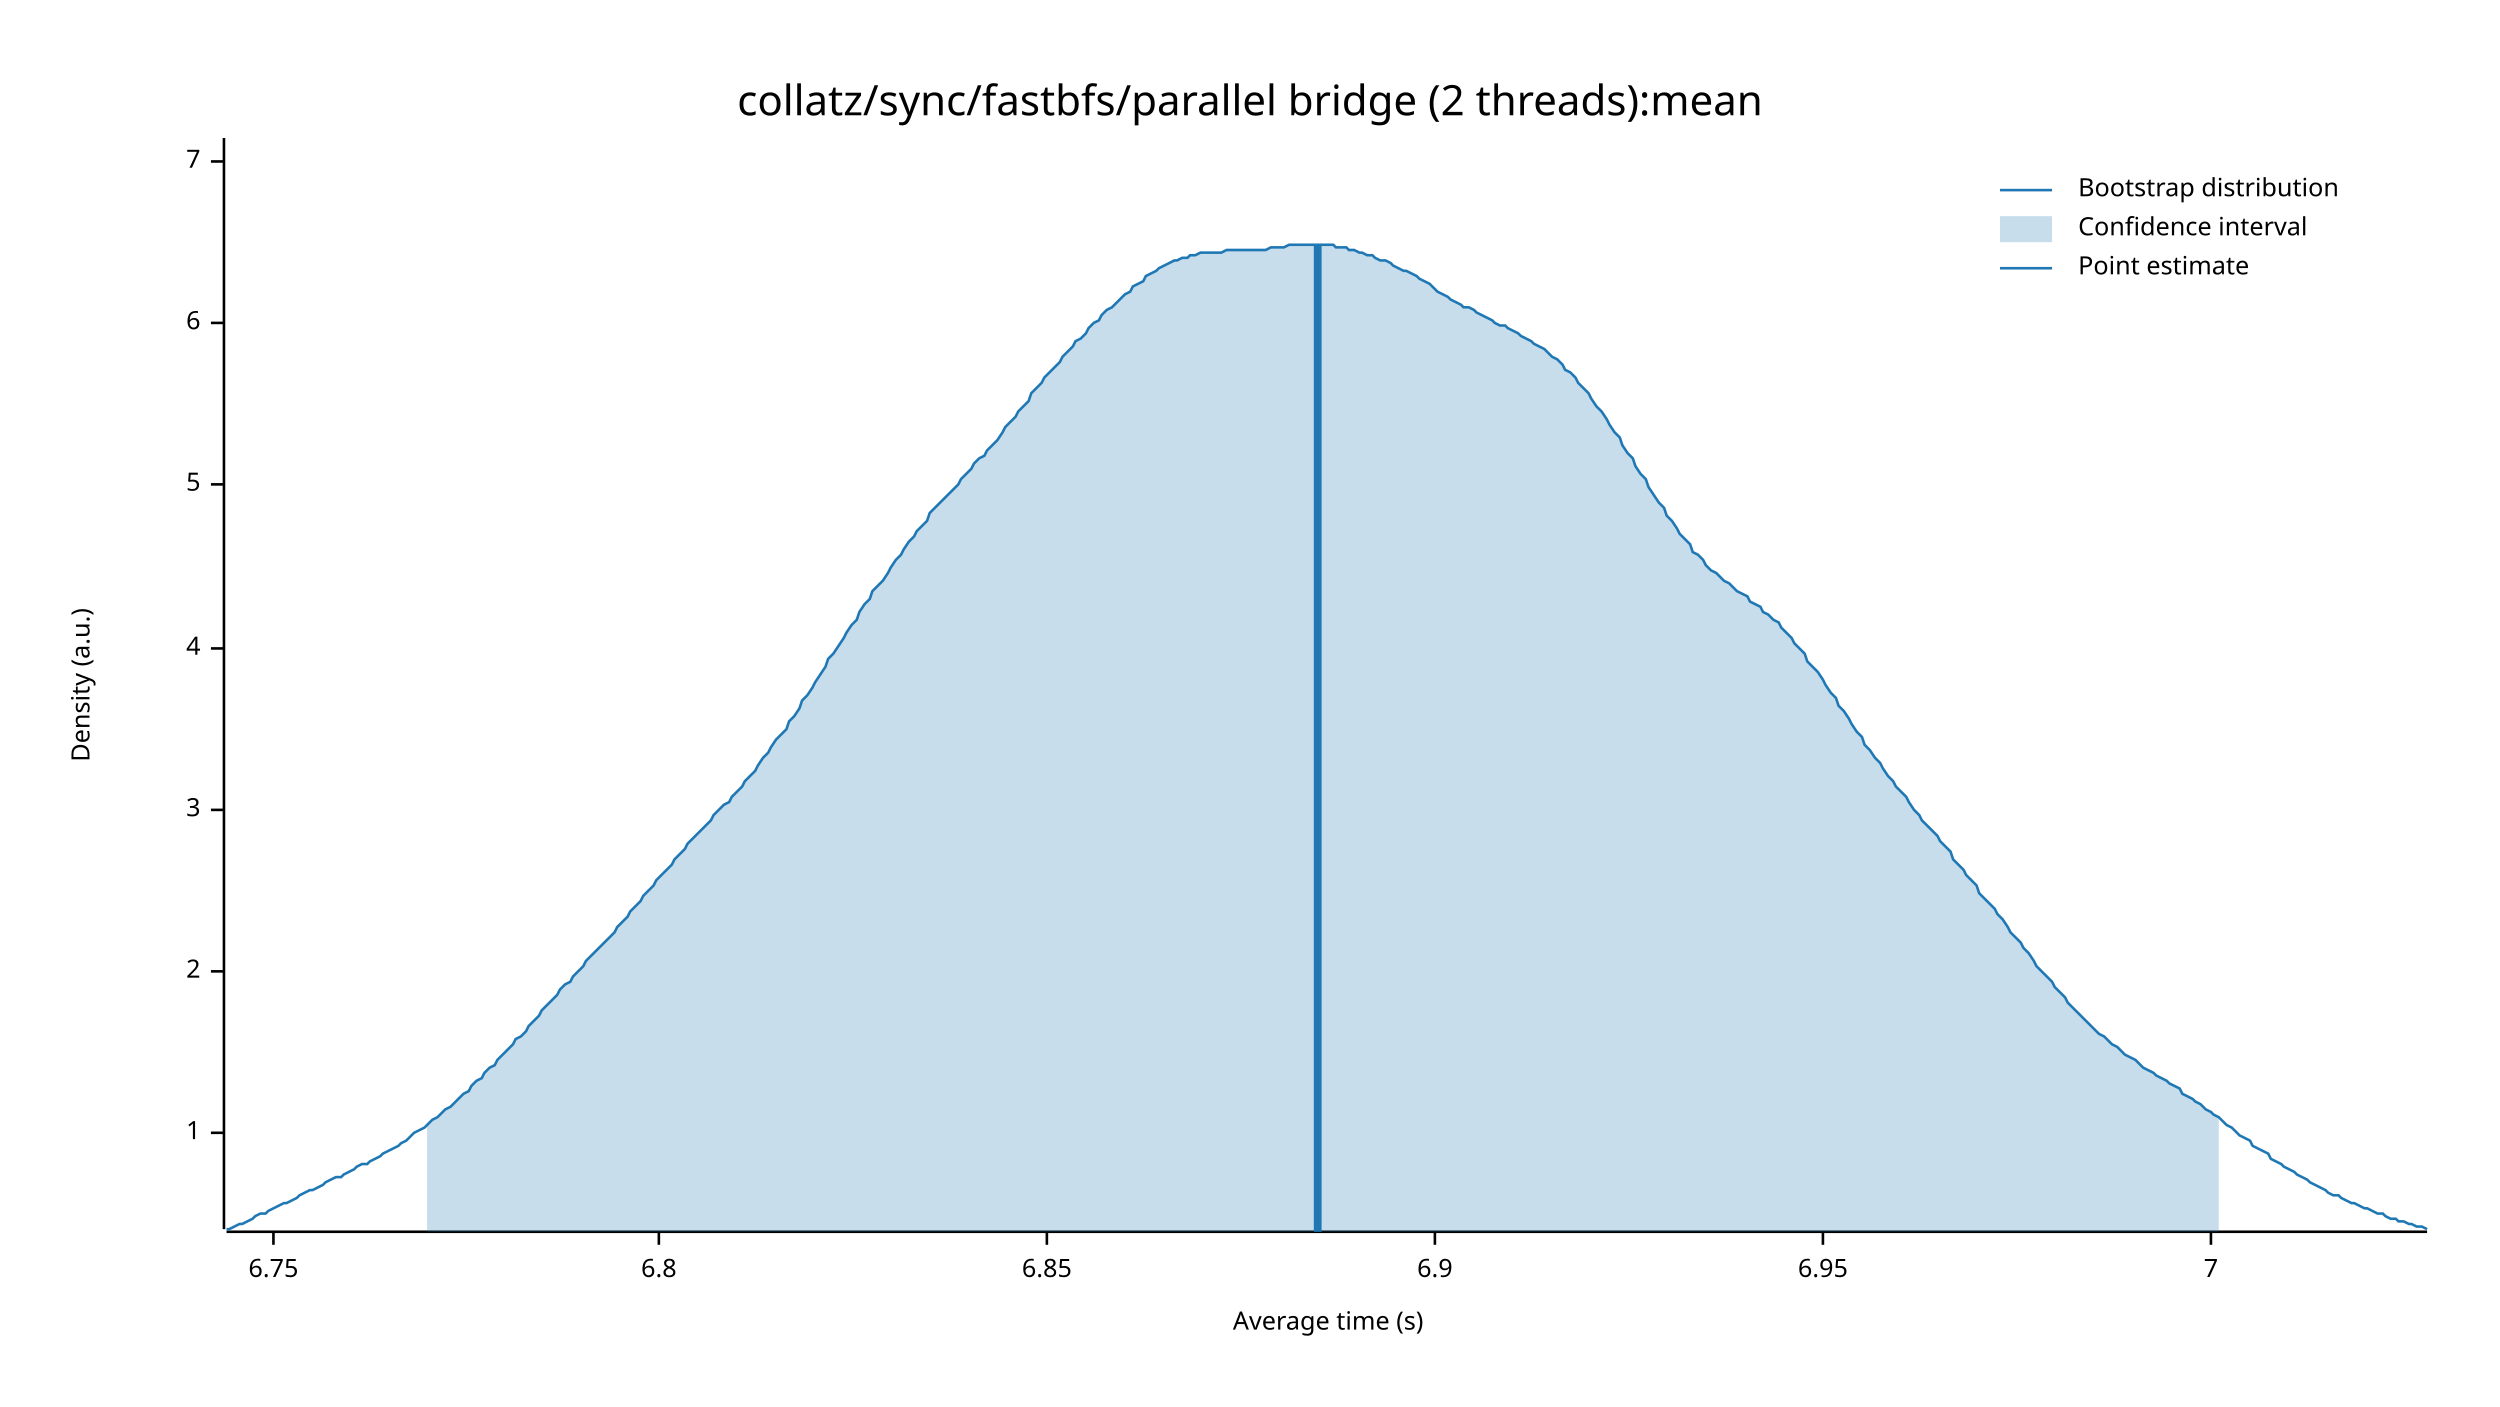
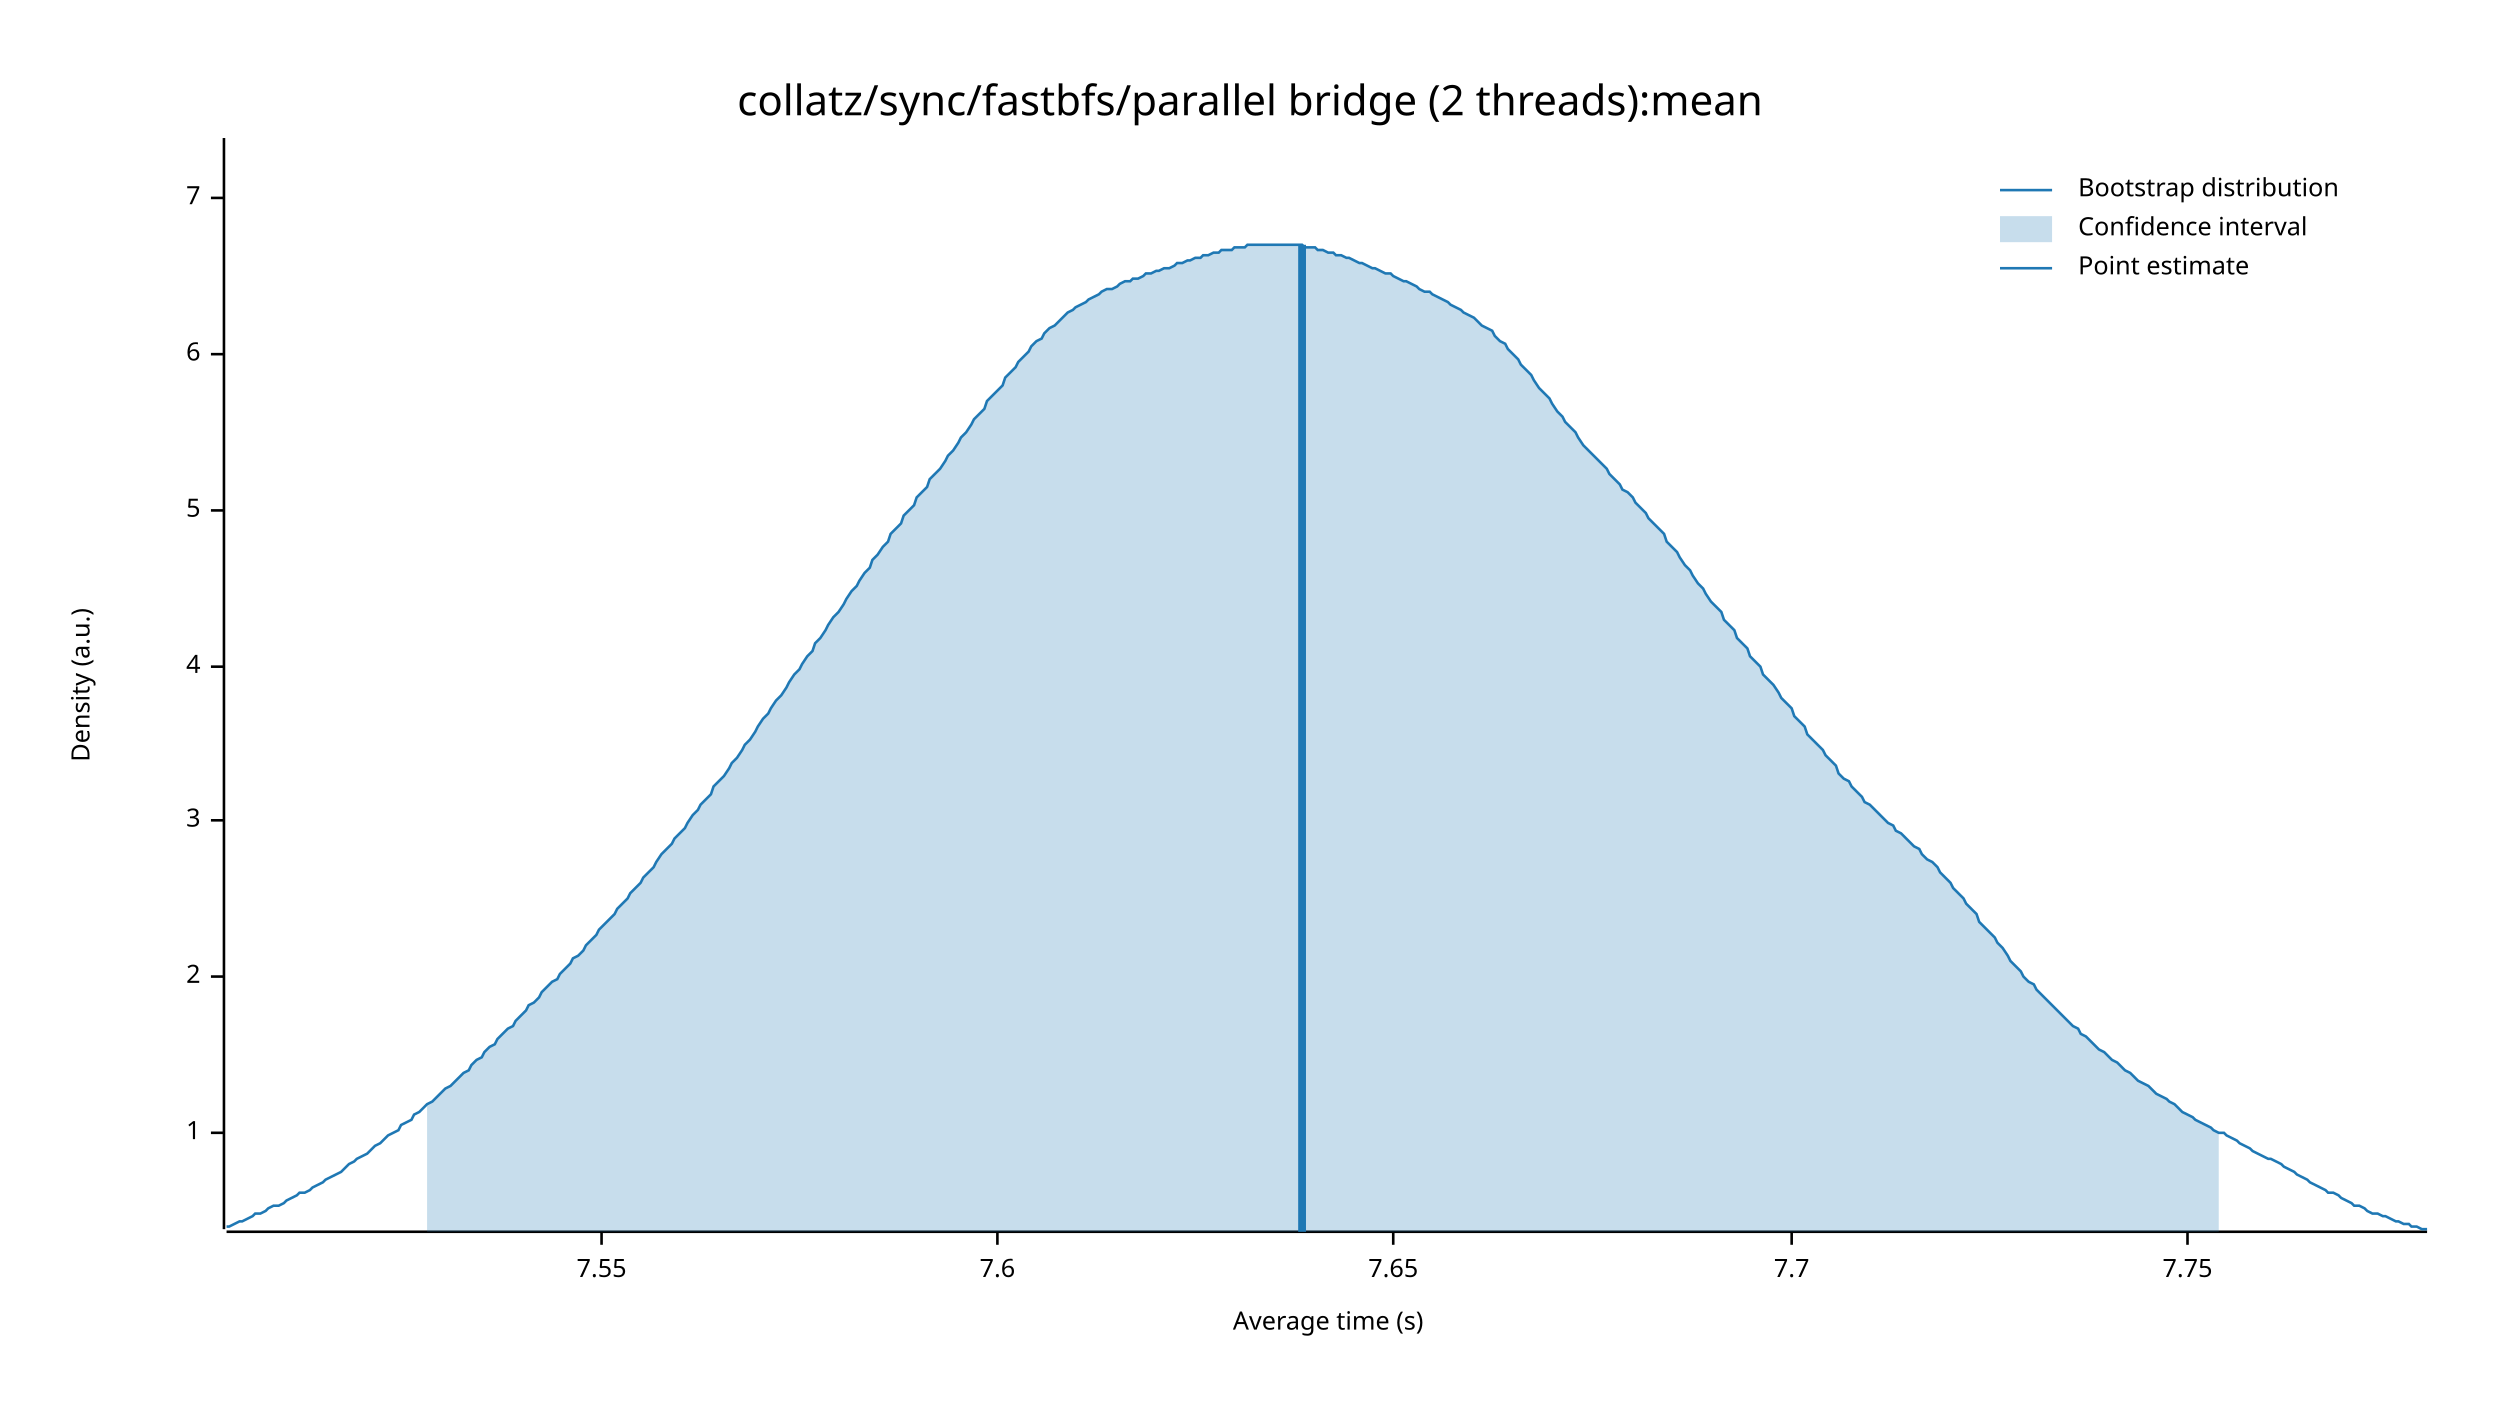
<svg xmlns="http://www.w3.org/2000/svg" width="960" height="540" viewBox="0 0 960 540">
  <text x="480" y="32" dy="0.76em" text-anchor="middle" font-family="sans-serif" font-size="16.129" opacity="1" fill="#000000">
collatz/sync/fastbfs/parallel bridge (2 threads):mean
</text>
  <text x="27" y="263" dy="0.76em" text-anchor="middle" font-family="sans-serif" font-size="9.677" opacity="1" fill="#000000" transform="rotate(270, 27, 263)">
Density (a.u.)
</text>
  <text x="510" y="513" dy="-0.5ex" text-anchor="middle" font-family="sans-serif" font-size="9.677" opacity="1" fill="#000000">
Average time (s)
</text>
  <polyline fill="none" opacity="1" stroke="#000000" stroke-width="1" points="86,53 86,472 " />
  <text x="77" y="435" dy="0.5ex" text-anchor="end" font-family="sans-serif" font-size="9.677" opacity="1" fill="#000000">
1
</text>
  <polyline fill="none" opacity="1" stroke="#000000" stroke-width="1" points="81,435 86,435 " />
-   <text x="77" y="373" dy="0.5ex" text-anchor="end" font-family="sans-serif" font-size="9.677" opacity="1" fill="#000000">
+   <text x="77" y="375" dy="0.5ex" text-anchor="end" font-family="sans-serif" font-size="9.677" opacity="1" fill="#000000">
2
</text>
-   <polyline fill="none" opacity="1" stroke="#000000" stroke-width="1" points="81,373 86,373 " />
-   <text x="77" y="311" dy="0.5ex" text-anchor="end" font-family="sans-serif" font-size="9.677" opacity="1" fill="#000000">
+   <polyline fill="none" opacity="1" stroke="#000000" stroke-width="1" points="81,375 86,375 " />
+   <text x="77" y="315" dy="0.5ex" text-anchor="end" font-family="sans-serif" font-size="9.677" opacity="1" fill="#000000">
3
</text>
-   <polyline fill="none" opacity="1" stroke="#000000" stroke-width="1" points="81,311 86,311 " />
-   <text x="77" y="249" dy="0.5ex" text-anchor="end" font-family="sans-serif" font-size="9.677" opacity="1" fill="#000000">
+   <polyline fill="none" opacity="1" stroke="#000000" stroke-width="1" points="81,315 86,315 " />
+   <text x="77" y="256" dy="0.5ex" text-anchor="end" font-family="sans-serif" font-size="9.677" opacity="1" fill="#000000">
4
</text>
-   <polyline fill="none" opacity="1" stroke="#000000" stroke-width="1" points="81,249 86,249 " />
-   <text x="77" y="186" dy="0.5ex" text-anchor="end" font-family="sans-serif" font-size="9.677" opacity="1" fill="#000000">
+   <polyline fill="none" opacity="1" stroke="#000000" stroke-width="1" points="81,256 86,256 " />
+   <text x="77" y="196" dy="0.5ex" text-anchor="end" font-family="sans-serif" font-size="9.677" opacity="1" fill="#000000">
5
</text>
-   <polyline fill="none" opacity="1" stroke="#000000" stroke-width="1" points="81,186 86,186 " />
-   <text x="77" y="124" dy="0.5ex" text-anchor="end" font-family="sans-serif" font-size="9.677" opacity="1" fill="#000000">
+   <polyline fill="none" opacity="1" stroke="#000000" stroke-width="1" points="81,196 86,196 " />
+   <text x="77" y="136" dy="0.5ex" text-anchor="end" font-family="sans-serif" font-size="9.677" opacity="1" fill="#000000">
6
</text>
-   <polyline fill="none" opacity="1" stroke="#000000" stroke-width="1" points="81,124 86,124 " />
-   <text x="77" y="62" dy="0.5ex" text-anchor="end" font-family="sans-serif" font-size="9.677" opacity="1" fill="#000000">
+   <polyline fill="none" opacity="1" stroke="#000000" stroke-width="1" points="81,136 86,136 " />
+   <text x="77" y="76" dy="0.5ex" text-anchor="end" font-family="sans-serif" font-size="9.677" opacity="1" fill="#000000">
7
</text>
-   <polyline fill="none" opacity="1" stroke="#000000" stroke-width="1" points="81,62 86,62 " />
+   <polyline fill="none" opacity="1" stroke="#000000" stroke-width="1" points="81,76 86,76 " />
  <polyline fill="none" opacity="1" stroke="#000000" stroke-width="1" points="87,473 932,473 " />
-   <text x="105" y="483" dy="0.76em" text-anchor="middle" font-family="sans-serif" font-size="9.677" opacity="1" fill="#000000">
- 6.75
+   <text x="231" y="483" dy="0.76em" text-anchor="middle" font-family="sans-serif" font-size="9.677" opacity="1" fill="#000000">
+ 7.55
</text>
-   <polyline fill="none" opacity="1" stroke="#000000" stroke-width="1" points="105,473 105,478 " />
-   <text x="253" y="483" dy="0.76em" text-anchor="middle" font-family="sans-serif" font-size="9.677" opacity="1" fill="#000000">
- 6.8
+   <polyline fill="none" opacity="1" stroke="#000000" stroke-width="1" points="231,473 231,478 " />
+   <text x="383" y="483" dy="0.76em" text-anchor="middle" font-family="sans-serif" font-size="9.677" opacity="1" fill="#000000">
+ 7.6
</text>
-   <polyline fill="none" opacity="1" stroke="#000000" stroke-width="1" points="253,473 253,478 " />
-   <text x="402" y="483" dy="0.76em" text-anchor="middle" font-family="sans-serif" font-size="9.677" opacity="1" fill="#000000">
- 6.85
+   <polyline fill="none" opacity="1" stroke="#000000" stroke-width="1" points="383,473 383,478 " />
+   <text x="535" y="483" dy="0.76em" text-anchor="middle" font-family="sans-serif" font-size="9.677" opacity="1" fill="#000000">
+ 7.65
</text>
-   <polyline fill="none" opacity="1" stroke="#000000" stroke-width="1" points="402,473 402,478 " />
-   <text x="551" y="483" dy="0.76em" text-anchor="middle" font-family="sans-serif" font-size="9.677" opacity="1" fill="#000000">
- 6.9
+   <polyline fill="none" opacity="1" stroke="#000000" stroke-width="1" points="535,473 535,478 " />
+   <text x="688" y="483" dy="0.76em" text-anchor="middle" font-family="sans-serif" font-size="9.677" opacity="1" fill="#000000">
+ 7.7
</text>
-   <polyline fill="none" opacity="1" stroke="#000000" stroke-width="1" points="551,473 551,478 " />
-   <text x="700" y="483" dy="0.76em" text-anchor="middle" font-family="sans-serif" font-size="9.677" opacity="1" fill="#000000">
- 6.95
+   <polyline fill="none" opacity="1" stroke="#000000" stroke-width="1" points="688,473 688,478 " />
+   <text x="840" y="483" dy="0.76em" text-anchor="middle" font-family="sans-serif" font-size="9.677" opacity="1" fill="#000000">
+ 7.75
</text>
-   <polyline fill="none" opacity="1" stroke="#000000" stroke-width="1" points="700,473 700,478 " />
-   <text x="849" y="483" dy="0.76em" text-anchor="middle" font-family="sans-serif" font-size="9.677" opacity="1" fill="#000000">
- 7
- </text>
-   <polyline fill="none" opacity="1" stroke="#000000" stroke-width="1" points="849,473 849,478 " />
-   <polyline fill="none" opacity="1" stroke="#1F78B4" stroke-width="1" points="87,472 88,472 90,471 92,470 93,470 95,469 97,468 98,467 100,466 102,466 103,465 105,464 107,463 109,462 110,462 112,461 114,460 115,459 117,458 119,457 120,457 122,456 124,455 125,454 127,453 129,452 131,452 132,451 134,450 136,449 137,448 139,447 141,447 142,446 144,445 146,444 147,443 149,442 151,441 153,440 154,439 156,438 158,436 159,435 161,434 163,433 164,432 166,430 168,429 169,428 171,426 173,425 175,423 176,422 178,420 180,419 181,417 183,415 185,414 186,412 188,410 190,409 191,407 193,405 195,403 197,401 198,399 200,398 202,396 203,394 205,392 207,390 208,388 210,386 212,384 214,382 215,380 217,378 219,377 220,375 222,373 224,371 225,369 227,367 229,365 230,364 232,362 234,360 236,358 237,356 239,354 241,352 242,350 244,348 246,346 247,344 249,342 251,340 252,338 254,336 256,334 258,332 259,330 261,328 263,326 264,324 266,322 268,320 269,319 271,317 273,315 274,313 276,311 278,309 280,308 281,306 283,304 285,302 286,300 288,298 290,296 291,294 293,291 295,289 296,287 298,284 300,282 302,280 303,277 305,275 307,272 308,269 310,267 312,264 313,262 315,259 317,256 318,253 320,251 322,248 324,245 325,243 327,240 329,238 330,235 332,232 334,230 335,227 337,225 339,223 341,220 342,218 344,215 346,213 347,211 349,208 351,206 352,204 354,202 356,200 357,197 359,195 361,193 363,191 364,190 366,188 368,186 369,184 371,182 373,180 374,178 376,176 378,175 379,173 381,171 383,169 385,166 386,164 388,162 390,160 391,158 393,156 395,154 396,151 398,149 400,147 401,145 403,143 405,141 407,139 408,137 410,135 412,133 413,131 415,130 417,128 418,126 420,124 422,123 423,121 425,119 427,118 429,116 430,115 432,113 434,112 435,110 437,109 439,108 440,106 442,105 444,104 445,103 447,102 449,101 451,100 452,100 454,99 456,99 457,98 459,98 461,97 462,97 464,97 466,97 468,97 469,97 471,96 473,96 474,96 476,96 478,96 479,96 481,96 483,96 484,96 486,96 488,95 490,95 491,95 493,95 495,94 496,94 498,94 500,94 501,94 503,94 505,94 506,94 508,94 510,94 512,94 513,95 515,95 517,95 518,96 520,96 522,97 523,97 525,98 527,98 528,99 530,100 532,100 534,101 535,102 537,103 539,104 540,104 542,105 544,106 545,107 547,108 549,109 550,110 552,112 554,113 556,114 557,115 559,116 561,117 562,118 564,118 566,119 567,120 569,121 571,122 573,123 574,124 576,125 578,125 579,126 581,127 583,128 584,129 586,130 588,131 589,132 591,133 593,134 595,136 596,137 598,138 600,140 601,142 603,143 605,145 606,147 608,149 610,151 611,153 613,156 615,158 617,161 618,163 620,166 622,168 623,171 625,174 627,176 628,179 630,182 632,184 633,187 635,190 637,193 639,195 640,198 642,200 644,203 645,205 647,207 649,209 650,212 652,213 654,215 655,217 657,219 659,220 661,222 662,223 664,224 666,226 667,227 669,228 671,229 672,231 674,232 676,233 677,235 679,236 681,238 683,239 684,241 686,243 688,245 689,247 691,249 693,251 694,254 696,256 698,258 700,261 701,263 703,266 705,268 706,271 708,273 710,276 711,278 713,281 715,283 716,286 718,288 720,291 722,293 723,295 725,298 727,300 728,302 730,304 732,306 733,308 735,311 737,313 738,315 740,317 742,319 744,321 745,323 747,325 749,327 750,330 752,332 754,334 755,336 757,338 759,340 760,343 762,345 764,347 766,349 767,351 769,353 771,356 772,358 774,360 776,362 777,364 779,366 781,369 782,371 784,373 786,375 788,377 789,379 791,381 793,383 794,385 796,387 798,389 799,390 801,392 803,394 804,395 806,397 808,398 810,400 811,401 813,402 815,404 816,405 818,406 820,407 821,408 823,410 825,411 827,412 828,413 830,414 832,415 833,416 835,417 837,418 838,420 840,421 842,422 843,423 845,424 847,426 849,427 850,428 852,429 854,431 855,432 857,433 859,435 860,436 862,437 864,438 865,440 867,441 869,442 871,443 872,445 874,446 876,447 877,448 879,449 881,450 882,451 884,452 886,453 887,454 889,455 891,456 893,457 894,458 896,459 898,459 899,460 901,461 903,462 904,462 906,463 908,464 909,464 911,465 913,466 915,466 916,467 918,468 920,468 921,469 923,469 925,470 926,470 928,471 930,471 932,472 " />
-   <polygon opacity="0.25" fill="#1F78B4" points="164,432 166,430 168,429 169,428 171,426 173,425 175,423 176,422 178,420 180,419 181,417 183,415 185,414 186,412 188,410 190,409 191,407 193,405 195,403 197,401 198,399 200,398 202,396 203,394 205,392 207,390 208,388 210,386 212,384 214,382 215,380 217,378 219,377 220,375 222,373 224,371 225,369 227,367 229,365 230,364 232,362 234,360 236,358 237,356 239,354 241,352 242,350 244,348 246,346 247,344 249,342 251,340 252,338 254,336 256,334 258,332 259,330 261,328 263,326 264,324 266,322 268,320 269,319 271,317 273,315 274,313 276,311 278,309 280,308 281,306 283,304 285,302 286,300 288,298 290,296 291,294 293,291 295,289 296,287 298,284 300,282 302,280 303,277 305,275 307,272 308,269 310,267 312,264 313,262 315,259 317,256 318,253 320,251 322,248 324,245 325,243 327,240 329,238 330,235 332,232 334,230 335,227 337,225 339,223 341,220 342,218 344,215 346,213 347,211 349,208 351,206 352,204 354,202 356,200 357,197 359,195 361,193 363,191 364,190 366,188 368,186 369,184 371,182 373,180 374,178 376,176 378,175 379,173 381,171 383,169 385,166 386,164 388,162 390,160 391,158 393,156 395,154 396,151 398,149 400,147 401,145 403,143 405,141 407,139 408,137 410,135 412,133 413,131 415,130 417,128 418,126 420,124 422,123 423,121 425,119 427,118 429,116 430,115 432,113 434,112 435,110 437,109 439,108 440,106 442,105 444,104 445,103 447,102 449,101 451,100 452,100 454,99 456,99 457,98 459,98 461,97 462,97 464,97 466,97 468,97 469,97 471,96 473,96 474,96 476,96 478,96 479,96 481,96 483,96 484,96 486,96 488,95 490,95 491,95 493,95 495,94 496,94 498,94 500,94 501,94 503,94 505,94 506,94 508,94 510,94 512,94 513,95 515,95 517,95 518,96 520,96 522,97 523,97 525,98 527,98 528,99 530,100 532,100 534,101 535,102 537,103 539,104 540,104 542,105 544,106 545,107 547,108 549,109 550,110 552,112 554,113 556,114 557,115 559,116 561,117 562,118 564,118 566,119 567,120 569,121 571,122 573,123 574,124 576,125 578,125 579,126 581,127 583,128 584,129 586,130 588,131 589,132 591,133 593,134 595,136 596,137 598,138 600,140 601,142 603,143 605,145 606,147 608,149 610,151 611,153 613,156 615,158 617,161 618,163 620,166 622,168 623,171 625,174 627,176 628,179 630,182 632,184 633,187 635,190 637,193 639,195 640,198 642,200 644,203 645,205 647,207 649,209 650,212 652,213 654,215 655,217 657,219 659,220 661,222 662,223 664,224 666,226 667,227 669,228 671,229 672,231 674,232 676,233 677,235 679,236 681,238 683,239 684,241 686,243 688,245 689,247 691,249 693,251 694,254 696,256 698,258 700,261 701,263 703,266 705,268 706,271 708,273 710,276 711,278 713,281 715,283 716,286 718,288 720,291 722,293 723,295 725,298 727,300 728,302 730,304 732,306 733,308 735,311 737,313 738,315 740,317 742,319 744,321 745,323 747,325 749,327 750,330 752,332 754,334 755,336 757,338 759,340 760,343 762,345 764,347 766,349 767,351 769,353 771,356 772,358 774,360 776,362 777,364 779,366 781,369 782,371 784,373 786,375 788,377 789,379 791,381 793,383 794,385 796,387 798,389 799,390 801,392 803,394 804,395 806,397 808,398 810,400 811,401 813,402 815,404 816,405 818,406 820,407 821,408 823,410 825,411 827,412 828,413 830,414 832,415 833,416 835,417 837,418 838,420 840,421 842,422 843,423 845,424 847,426 849,427 850,428 852,429 852,473 164,473 " />
-   <polyline fill="none" opacity="1" stroke="#1F78B4" stroke-width="3" points="506,473 506,94 " />
+   <polyline fill="none" opacity="1" stroke="#000000" stroke-width="1" points="840,473 840,478 " />
+   <polyline fill="none" opacity="1" stroke="#1F78B4" stroke-width="1" points="87,471 88,471 90,470 92,469 93,469 95,468 97,467 98,466 100,466 102,465 103,464 105,463 107,463 109,462 110,461 112,460 114,459 115,458 117,458 119,457 120,456 122,455 124,454 125,453 127,452 129,451 131,450 132,449 134,447 136,446 137,445 139,444 141,443 142,442 144,440 146,439 147,438 149,436 151,435 153,434 154,432 156,431 158,430 159,428 161,427 163,425 164,424 166,423 168,421 169,420 171,418 173,417 175,415 176,414 178,412 180,411 181,409 183,407 185,406 186,404 188,402 190,401 191,399 193,397 195,395 197,394 198,392 200,390 202,388 203,386 205,385 207,383 208,381 210,379 212,377 214,376 215,374 217,372 219,370 220,368 222,367 224,365 225,363 227,361 229,359 230,357 232,355 234,353 236,351 237,349 239,347 241,345 242,343 244,341 246,339 247,337 249,335 251,333 252,331 254,328 256,326 258,324 259,322 261,320 263,318 264,316 266,313 268,311 269,309 271,307 273,305 274,302 276,300 278,298 280,295 281,293 283,291 285,288 286,286 288,284 290,281 291,279 293,276 295,274 296,272 298,269 300,267 302,264 303,262 305,259 307,257 308,255 310,252 312,250 313,247 315,245 317,242 318,240 320,237 322,235 324,232 325,230 327,227 329,225 330,223 332,220 334,218 335,215 337,213 339,210 341,208 342,205 344,203 346,201 347,198 349,196 351,194 352,191 354,189 356,187 357,184 359,182 361,180 363,177 364,175 366,173 368,170 369,168 371,166 373,163 374,161 376,159 378,157 379,154 381,152 383,150 385,148 386,145 388,143 390,141 391,139 393,137 395,135 396,133 398,131 400,130 401,128 403,126 405,125 407,123 408,122 410,120 412,119 413,118 415,117 417,116 418,115 420,114 422,113 423,112 425,111 427,111 429,110 430,109 432,108 434,108 435,107 437,107 439,106 440,105 442,105 444,104 445,104 447,103 449,103 451,102 452,101 454,101 456,100 457,100 459,99 461,99 462,98 464,98 466,97 468,97 469,96 471,96 473,96 474,95 476,95 478,95 479,94 481,94 483,94 484,94 486,94 488,94 490,94 491,94 493,94 495,94 496,94 498,94 500,94 501,95 503,95 505,95 506,96 508,96 510,97 512,97 513,98 515,98 517,99 518,99 520,100 522,101 523,101 525,102 527,103 528,103 530,104 532,105 534,105 535,106 537,107 539,108 540,108 542,109 544,110 545,111 547,112 549,112 550,113 552,114 554,115 556,116 557,117 559,118 561,119 562,120 564,121 566,122 567,123 569,125 571,126 573,127 574,129 576,131 578,132 579,134 581,136 583,138 584,140 586,142 588,144 589,146 591,149 593,151 595,153 596,155 598,158 600,160 601,162 603,164 605,166 606,168 608,171 610,173 611,174 613,176 615,178 617,180 618,182 620,184 622,186 623,188 625,189 627,191 628,193 630,195 632,197 633,199 635,201 637,203 639,205 640,208 642,210 644,212 645,214 647,217 649,219 650,221 652,224 654,226 655,228 657,231 659,233 661,235 662,238 664,240 666,242 667,245 669,247 671,249 672,252 674,254 676,256 677,259 679,261 681,263 683,266 684,268 686,270 688,272 689,275 691,277 693,279 694,282 696,284 698,286 700,288 701,290 703,292 705,294 706,297 708,299 710,300 711,302 713,304 715,306 716,308 718,309 720,311 722,313 723,314 725,316 727,317 728,319 730,320 732,322 733,323 735,325 737,326 738,328 740,330 742,331 744,333 745,335 747,337 749,339 750,341 752,343 754,345 755,347 757,349 759,351 760,354 762,356 764,358 766,360 767,362 769,364 771,367 772,369 774,371 776,373 777,375 779,377 781,378 782,380 784,382 786,384 788,386 789,387 791,389 793,391 794,392 796,394 798,395 799,397 801,398 803,400 804,401 806,403 808,404 810,406 811,407 813,408 815,410 816,411 818,412 820,414 821,415 823,416 825,417 827,419 828,420 830,421 832,422 833,423 835,424 837,426 838,427 840,428 842,429 843,430 845,431 847,432 849,433 850,434 852,435 854,435 855,436 857,437 859,438 860,439 862,440 864,441 865,442 867,443 869,444 871,445 872,445 874,446 876,447 877,448 879,449 881,450 882,451 884,452 886,453 887,454 889,455 891,456 893,457 894,458 896,458 898,459 899,460 901,461 903,462 904,463 906,463 908,464 909,465 911,466 913,466 915,467 916,467 918,468 920,469 921,469 923,470 925,470 926,471 928,471 930,472 932,472 " />
+   <polygon opacity="0.25" fill="#1F78B4" points="164,424 166,423 168,421 169,420 171,418 173,417 175,415 176,414 178,412 180,411 181,409 183,407 185,406 186,404 188,402 190,401 191,399 193,397 195,395 197,394 198,392 200,390 202,388 203,386 205,385 207,383 208,381 210,379 212,377 214,376 215,374 217,372 219,370 220,368 222,367 224,365 225,363 227,361 229,359 230,357 232,355 234,353 236,351 237,349 239,347 241,345 242,343 244,341 246,339 247,337 249,335 251,333 252,331 254,328 256,326 258,324 259,322 261,320 263,318 264,316 266,313 268,311 269,309 271,307 273,305 274,302 276,300 278,298 280,295 281,293 283,291 285,288 286,286 288,284 290,281 291,279 293,276 295,274 296,272 298,269 300,267 302,264 303,262 305,259 307,257 308,255 310,252 312,250 313,247 315,245 317,242 318,240 320,237 322,235 324,232 325,230 327,227 329,225 330,223 332,220 334,218 335,215 337,213 339,210 341,208 342,205 344,203 346,201 347,198 349,196 351,194 352,191 354,189 356,187 357,184 359,182 361,180 363,177 364,175 366,173 368,170 369,168 371,166 373,163 374,161 376,159 378,157 379,154 381,152 383,150 385,148 386,145 388,143 390,141 391,139 393,137 395,135 396,133 398,131 400,130 401,128 403,126 405,125 407,123 408,122 410,120 412,119 413,118 415,117 417,116 418,115 420,114 422,113 423,112 425,111 427,111 429,110 430,109 432,108 434,108 435,107 437,107 439,106 440,105 442,105 444,104 445,104 447,103 449,103 451,102 452,101 454,101 456,100 457,100 459,99 461,99 462,98 464,98 466,97 468,97 469,96 471,96 473,96 474,95 476,95 478,95 479,94 481,94 483,94 484,94 486,94 488,94 490,94 491,94 493,94 495,94 496,94 498,94 500,94 501,95 503,95 505,95 506,96 508,96 510,97 512,97 513,98 515,98 517,99 518,99 520,100 522,101 523,101 525,102 527,103 528,103 530,104 532,105 534,105 535,106 537,107 539,108 540,108 542,109 544,110 545,111 547,112 549,112 550,113 552,114 554,115 556,116 557,117 559,118 561,119 562,120 564,121 566,122 567,123 569,125 571,126 573,127 574,129 576,131 578,132 579,134 581,136 583,138 584,140 586,142 588,144 589,146 591,149 593,151 595,153 596,155 598,158 600,160 601,162 603,164 605,166 606,168 608,171 610,173 611,174 613,176 615,178 617,180 618,182 620,184 622,186 623,188 625,189 627,191 628,193 630,195 632,197 633,199 635,201 637,203 639,205 640,208 642,210 644,212 645,214 647,217 649,219 650,221 652,224 654,226 655,228 657,231 659,233 661,235 662,238 664,240 666,242 667,245 669,247 671,249 672,252 674,254 676,256 677,259 679,261 681,263 683,266 684,268 686,270 688,272 689,275 691,277 693,279 694,282 696,284 698,286 700,288 701,290 703,292 705,294 706,297 708,299 710,300 711,302 713,304 715,306 716,308 718,309 720,311 722,313 723,314 725,316 727,317 728,319 730,320 732,322 733,323 735,325 737,326 738,328 740,330 742,331 744,333 745,335 747,337 749,339 750,341 752,343 754,345 755,347 757,349 759,351 760,354 762,356 764,358 766,360 767,362 769,364 771,367 772,369 774,371 776,373 777,375 779,377 781,378 782,380 784,382 786,384 788,386 789,387 791,389 793,391 794,392 796,394 798,395 799,397 801,398 803,400 804,401 806,403 808,404 810,406 811,407 813,408 815,410 816,411 818,412 820,414 821,415 823,416 825,417 827,419 828,420 830,421 832,422 833,423 835,424 837,426 838,427 840,428 842,429 843,430 845,431 847,432 849,433 850,434 852,435 852,473 164,473 " />
+   <polyline fill="none" opacity="1" stroke="#1F78B4" stroke-width="3" points="500,473 500,94 " />
  <text x="798" y="68" dy="0.76em" text-anchor="start" font-family="sans-serif" font-size="9.677" opacity="1" fill="#000000">
Bootstrap distribution
</text>
  <text x="798" y="83" dy="0.76em" text-anchor="start" font-family="sans-serif" font-size="9.677" opacity="1" fill="#000000">
Confidence interval
</text>
  <text x="798" y="98" dy="0.76em" text-anchor="start" font-family="sans-serif" font-size="9.677" opacity="1" fill="#000000">
Point estimate
</text>
  <polyline fill="none" opacity="1" stroke="#1F78B4" stroke-width="1" points="768,73 788,73 " />
  <rect x="768" y="83" width="20" height="10" opacity="0.25" fill="#1F78B4" stroke="none" />
  <polyline fill="none" opacity="1" stroke="#1F78B4" stroke-width="1" points="768,103 788,103 " />
</svg>
